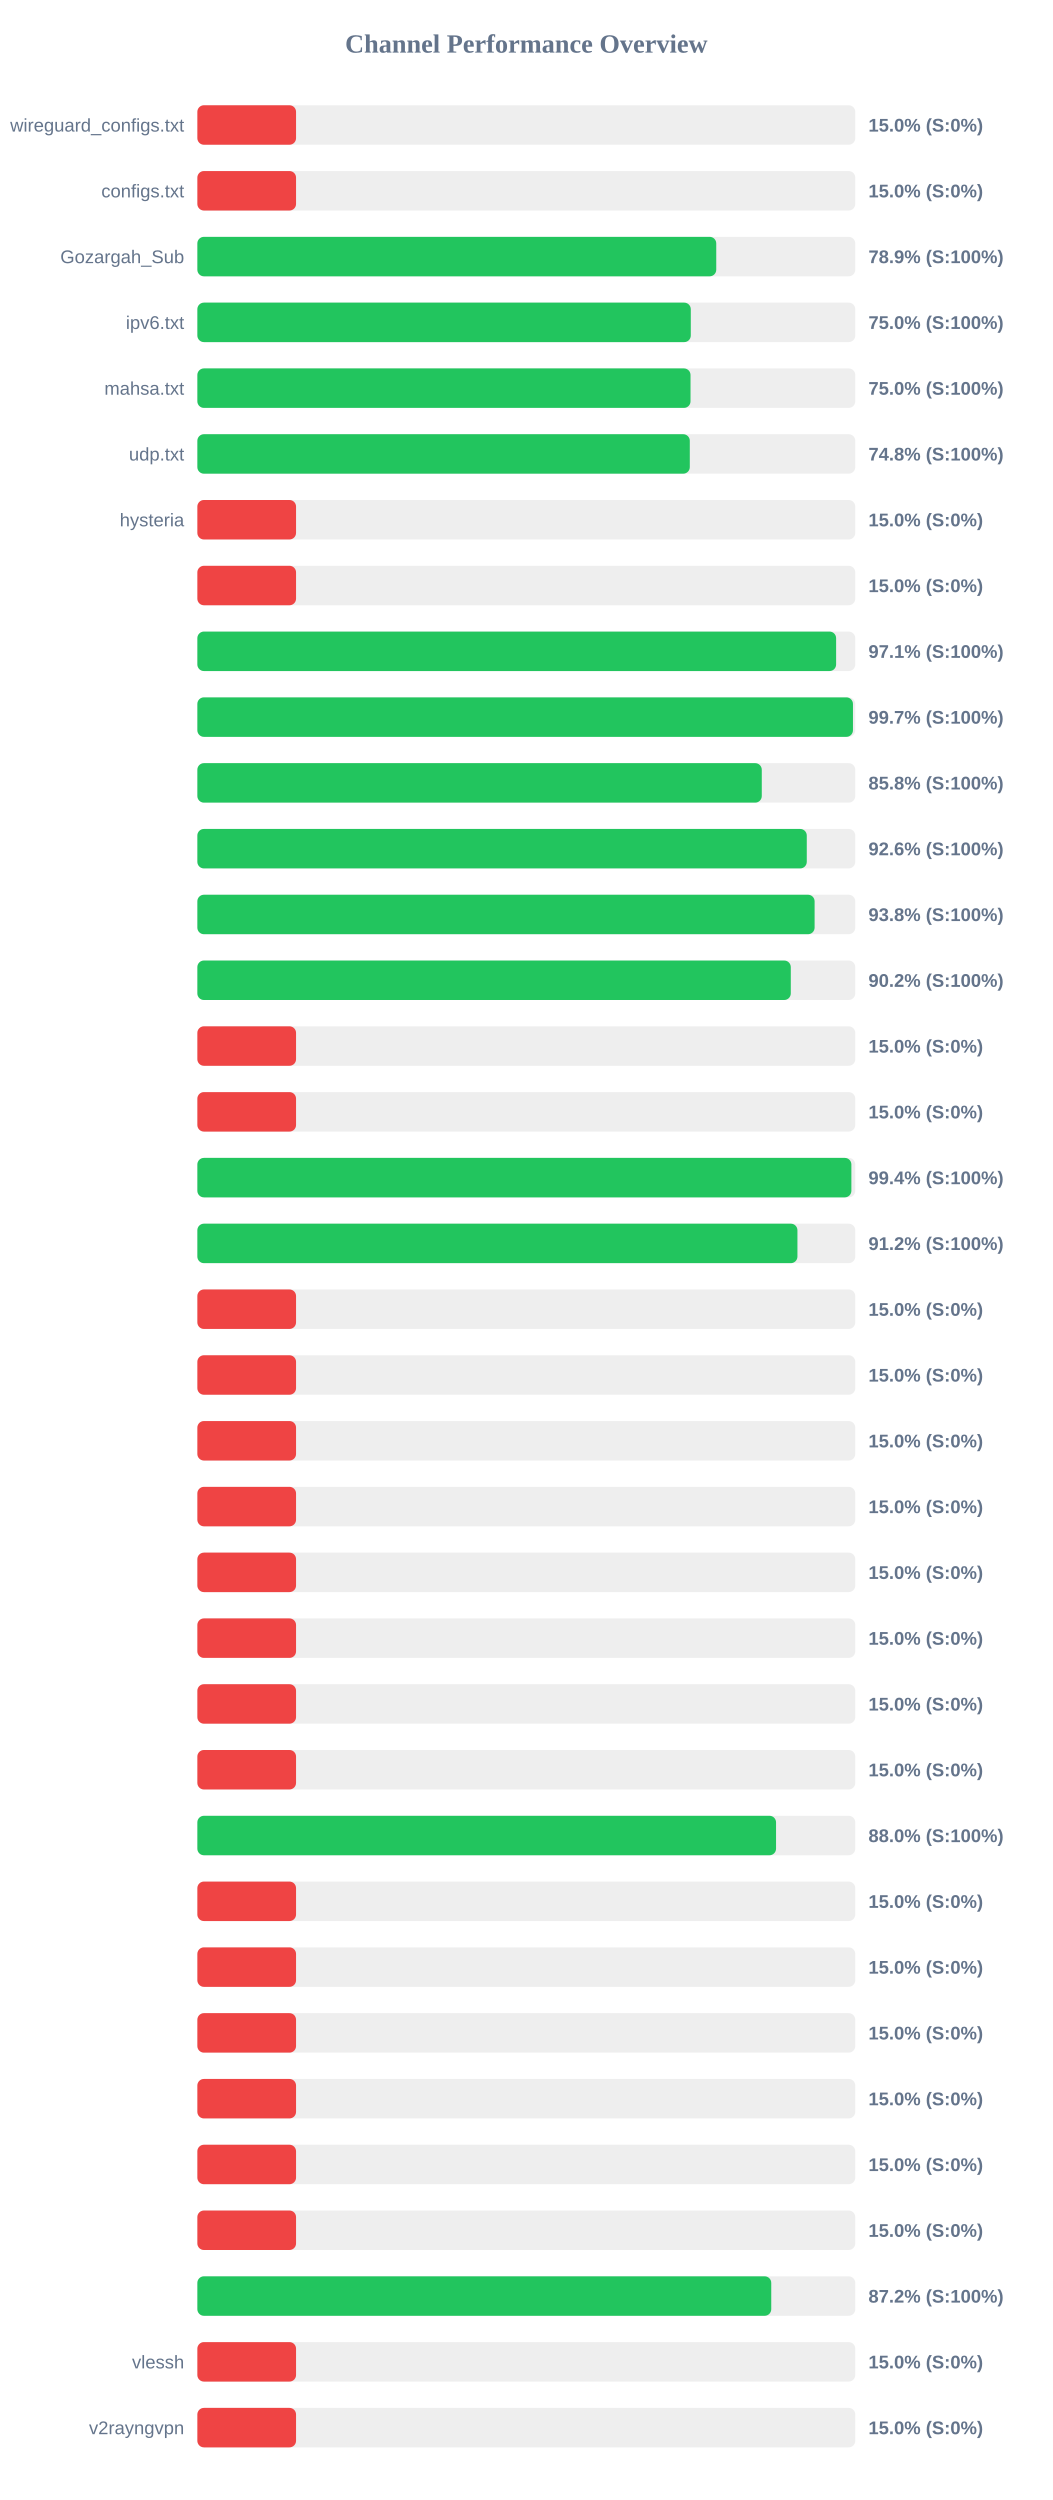
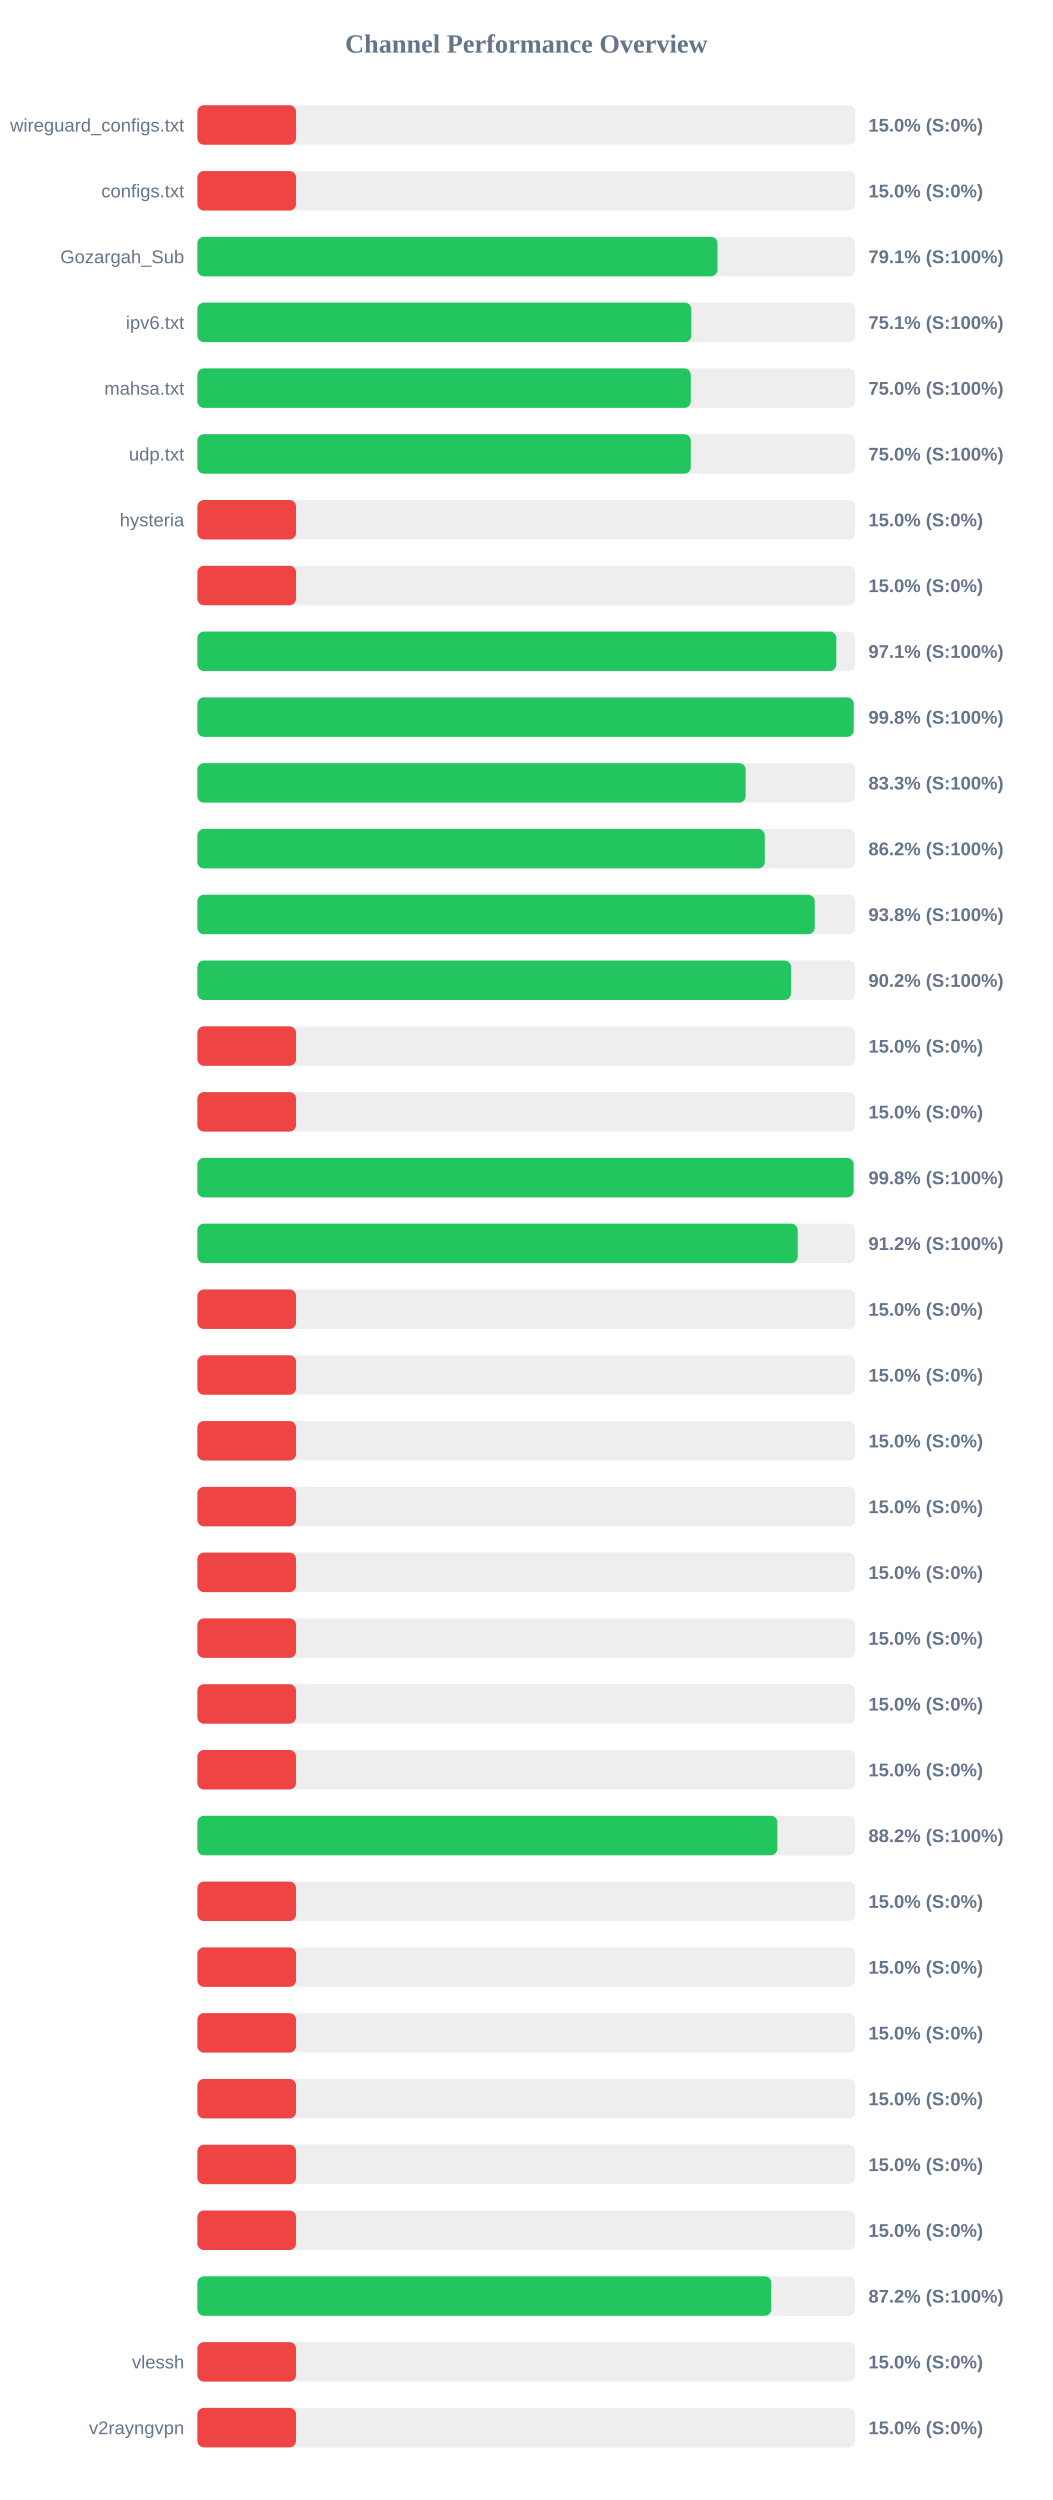
<svg xmlns="http://www.w3.org/2000/svg" width="800" height="1900" version="1.1">
  <style>
        .row { font: 14px Arial; fill: #64748b; }
        .score { font: bold 14px Arial; fill: #64748b; }
    </style>
  <text x="400" y="40" text-anchor="middle" font-size="20px" font-weight="bold" fill="#64748b">Channel Performance Overview</text>
  <rect x="150" y="80" width="500" height="30" fill="#eee" rx="5" />
  <rect x="150" y="80" width="75.0" height="30" fill="#ef4444" rx="5" />
  <text x="140" y="100" text-anchor="end" class="row">wireguard_configs.txt</text>
  <text x="660" y="100" text-anchor="start" class="score">15.0% (S:0%)</text>
  <rect x="150" y="130" width="500" height="30" fill="#eee" rx="5" />
  <rect x="150" y="130" width="75.0" height="30" fill="#ef4444" rx="5" />
  <text x="140" y="150" text-anchor="end" class="row">configs.txt</text>
  <text x="660" y="150" text-anchor="start" class="score">15.0% (S:0%)</text>
  <rect x="150" y="180" width="500" height="30" fill="#eee" rx="5" />
-   <rect x="150" y="180" width="394.35" height="30" fill="#22c55e" rx="5" />
+   <rect x="150" y="180" width="395.3" height="30" fill="#22c55e" rx="5" />
  <text x="140" y="200" text-anchor="end" class="row">Gozargah_Sub</text>
-   <text x="660" y="200" text-anchor="start" class="score">78.9% (S:100%)</text>
+   <text x="660" y="200" text-anchor="start" class="score">79.1% (S:100%)</text>
  <rect x="150" y="230" width="500" height="30" fill="#eee" rx="5" />
-   <rect x="150" y="230" width="375.0" height="30" fill="#22c55e" rx="5" />
+   <rect x="150" y="230" width="375.4" height="30" fill="#22c55e" rx="5" />
  <text x="140" y="250" text-anchor="end" class="row">ipv6.txt</text>
-   <text x="660" y="250" text-anchor="start" class="score">75.0% (S:100%)</text>
+   <text x="660" y="250" text-anchor="start" class="score">75.1% (S:100%)</text>
  <rect x="150" y="280" width="500" height="30" fill="#eee" rx="5" />
-   <rect x="150" y="280" width="374.8" height="30" fill="#22c55e" rx="5" />
+   <rect x="150" y="280" width="375.0" height="30" fill="#22c55e" rx="5" />
  <text x="140" y="300" text-anchor="end" class="row">mahsa.txt</text>
  <text x="660" y="300" text-anchor="start" class="score">75.0% (S:100%)</text>
  <rect x="150" y="330" width="500" height="30" fill="#eee" rx="5" />
-   <rect x="150" y="330" width="374.25" height="30" fill="#22c55e" rx="5" />
+   <rect x="150" y="330" width="375.0" height="30" fill="#22c55e" rx="5" />
  <text x="140" y="350" text-anchor="end" class="row">udp.txt</text>
-   <text x="660" y="350" text-anchor="start" class="score">74.8% (S:100%)</text>
+   <text x="660" y="350" text-anchor="start" class="score">75.0% (S:100%)</text>
  <rect x="150" y="380" width="500" height="30" fill="#eee" rx="5" />
  <rect x="150" y="380" width="75.0" height="30" fill="#ef4444" rx="5" />
  <text x="140" y="400" text-anchor="end" class="row">hysteria</text>
  <text x="660" y="400" text-anchor="start" class="score">15.0% (S:0%)</text>
  <rect x="150" y="430" width="500" height="30" fill="#eee" rx="5" />
  <rect x="150" y="430" width="75.0" height="30" fill="#ef4444" rx="5" />
  <text x="140" y="450" text-anchor="end" class="row" />
  <text x="660" y="450" text-anchor="start" class="score">15.0% (S:0%)</text>
  <rect x="150" y="480" width="500" height="30" fill="#eee" rx="5" />
-   <rect x="150" y="480" width="485.45" height="30" fill="#22c55e" rx="5" />
+   <rect x="150" y="480" width="485.6" height="30" fill="#22c55e" rx="5" />
  <text x="140" y="500" text-anchor="end" class="row" />
  <text x="660" y="500" text-anchor="start" class="score">97.1% (S:100%)</text>
  <rect x="150" y="530" width="500" height="30" fill="#eee" rx="5" />
-   <rect x="150" y="530" width="498.25" height="30" fill="#22c55e" rx="5" />
+   <rect x="150" y="530" width="498.8" height="30" fill="#22c55e" rx="5" />
  <text x="140" y="550" text-anchor="end" class="row" />
-   <text x="660" y="550" text-anchor="start" class="score">99.7% (S:100%)</text>
+   <text x="660" y="550" text-anchor="start" class="score">99.8% (S:100%)</text>
  <rect x="150" y="580" width="500" height="30" fill="#eee" rx="5" />
-   <rect x="150" y="580" width="428.95" height="30" fill="#22c55e" rx="5" />
+   <rect x="150" y="580" width="416.7" height="30" fill="#22c55e" rx="5" />
  <text x="140" y="600" text-anchor="end" class="row" />
-   <text x="660" y="600" text-anchor="start" class="score">85.8% (S:100%)</text>
+   <text x="660" y="600" text-anchor="start" class="score">83.3% (S:100%)</text>
  <rect x="150" y="630" width="500" height="30" fill="#eee" rx="5" />
-   <rect x="150" y="630" width="463.15" height="30" fill="#22c55e" rx="5" />
+   <rect x="150" y="630" width="431.25" height="30" fill="#22c55e" rx="5" />
  <text x="140" y="650" text-anchor="end" class="row" />
-   <text x="660" y="650" text-anchor="start" class="score">92.6% (S:100%)</text>
+   <text x="660" y="650" text-anchor="start" class="score">86.2% (S:100%)</text>
  <rect x="150" y="680" width="500" height="30" fill="#eee" rx="5" />
-   <rect x="150" y="680" width="469.1" height="30" fill="#22c55e" rx="5" />
+   <rect x="150" y="680" width="469.2" height="30" fill="#22c55e" rx="5" />
  <text x="140" y="700" text-anchor="end" class="row" />
  <text x="660" y="700" text-anchor="start" class="score">93.8% (S:100%)</text>
  <rect x="150" y="730" width="500" height="30" fill="#eee" rx="5" />
-   <rect x="150" y="730" width="451.0" height="30" fill="#22c55e" rx="5" />
+   <rect x="150" y="730" width="451.2" height="30" fill="#22c55e" rx="5" />
  <text x="140" y="750" text-anchor="end" class="row" />
  <text x="660" y="750" text-anchor="start" class="score">90.2% (S:100%)</text>
  <rect x="150" y="780" width="500" height="30" fill="#eee" rx="5" />
  <rect x="150" y="780" width="75.0" height="30" fill="#ef4444" rx="5" />
  <text x="140" y="800" text-anchor="end" class="row" />
  <text x="660" y="800" text-anchor="start" class="score">15.0% (S:0%)</text>
  <rect x="150" y="830" width="500" height="30" fill="#eee" rx="5" />
  <rect x="150" y="830" width="75.0" height="30" fill="#ef4444" rx="5" />
  <text x="140" y="850" text-anchor="end" class="row" />
  <text x="660" y="850" text-anchor="start" class="score">15.0% (S:0%)</text>
  <rect x="150" y="880" width="500" height="30" fill="#eee" rx="5" />
-   <rect x="150" y="880" width="497.05" height="30" fill="#22c55e" rx="5" />
+   <rect x="150" y="880" width="498.75" height="30" fill="#22c55e" rx="5" />
  <text x="140" y="900" text-anchor="end" class="row" />
-   <text x="660" y="900" text-anchor="start" class="score">99.4% (S:100%)</text>
+   <text x="660" y="900" text-anchor="start" class="score">99.8% (S:100%)</text>
  <rect x="150" y="930" width="500" height="30" fill="#eee" rx="5" />
-   <rect x="150" y="930" width="456.05" height="30" fill="#22c55e" rx="5" />
+   <rect x="150" y="930" width="456.25" height="30" fill="#22c55e" rx="5" />
  <text x="140" y="950" text-anchor="end" class="row" />
  <text x="660" y="950" text-anchor="start" class="score">91.2% (S:100%)</text>
  <rect x="150" y="980" width="500" height="30" fill="#eee" rx="5" />
  <rect x="150" y="980" width="75.0" height="30" fill="#ef4444" rx="5" />
  <text x="140" y="1000" text-anchor="end" class="row" />
  <text x="660" y="1000" text-anchor="start" class="score">15.0% (S:0%)</text>
  <rect x="150" y="1030" width="500" height="30" fill="#eee" rx="5" />
  <rect x="150" y="1030" width="75.0" height="30" fill="#ef4444" rx="5" />
  <text x="140" y="1050" text-anchor="end" class="row" />
  <text x="660" y="1050" text-anchor="start" class="score">15.0% (S:0%)</text>
  <rect x="150" y="1080" width="500" height="30" fill="#eee" rx="5" />
  <rect x="150" y="1080" width="75.0" height="30" fill="#ef4444" rx="5" />
  <text x="140" y="1100" text-anchor="end" class="row" />
  <text x="660" y="1100" text-anchor="start" class="score">15.0% (S:0%)</text>
  <rect x="150" y="1130" width="500" height="30" fill="#eee" rx="5" />
  <rect x="150" y="1130" width="75.0" height="30" fill="#ef4444" rx="5" />
  <text x="140" y="1150" text-anchor="end" class="row" />
  <text x="660" y="1150" text-anchor="start" class="score">15.0% (S:0%)</text>
  <rect x="150" y="1180" width="500" height="30" fill="#eee" rx="5" />
  <rect x="150" y="1180" width="75.0" height="30" fill="#ef4444" rx="5" />
  <text x="140" y="1200" text-anchor="end" class="row" />
  <text x="660" y="1200" text-anchor="start" class="score">15.0% (S:0%)</text>
  <rect x="150" y="1230" width="500" height="30" fill="#eee" rx="5" />
  <rect x="150" y="1230" width="75.0" height="30" fill="#ef4444" rx="5" />
  <text x="140" y="1250" text-anchor="end" class="row" />
  <text x="660" y="1250" text-anchor="start" class="score">15.0% (S:0%)</text>
  <rect x="150" y="1280" width="500" height="30" fill="#eee" rx="5" />
  <rect x="150" y="1280" width="75.0" height="30" fill="#ef4444" rx="5" />
  <text x="140" y="1300" text-anchor="end" class="row" />
  <text x="660" y="1300" text-anchor="start" class="score">15.0% (S:0%)</text>
  <rect x="150" y="1330" width="500" height="30" fill="#eee" rx="5" />
  <rect x="150" y="1330" width="75.0" height="30" fill="#ef4444" rx="5" />
  <text x="140" y="1350" text-anchor="end" class="row" />
  <text x="660" y="1350" text-anchor="start" class="score">15.0% (S:0%)</text>
  <rect x="150" y="1380" width="500" height="30" fill="#eee" rx="5" />
-   <rect x="150" y="1380" width="439.8" height="30" fill="#22c55e" rx="5" />
+   <rect x="150" y="1380" width="440.8" height="30" fill="#22c55e" rx="5" />
  <text x="140" y="1400" text-anchor="end" class="row" />
-   <text x="660" y="1400" text-anchor="start" class="score">88.0% (S:100%)</text>
+   <text x="660" y="1400" text-anchor="start" class="score">88.2% (S:100%)</text>
  <rect x="150" y="1430" width="500" height="30" fill="#eee" rx="5" />
  <rect x="150" y="1430" width="75.0" height="30" fill="#ef4444" rx="5" />
  <text x="140" y="1450" text-anchor="end" class="row" />
  <text x="660" y="1450" text-anchor="start" class="score">15.0% (S:0%)</text>
  <rect x="150" y="1480" width="500" height="30" fill="#eee" rx="5" />
  <rect x="150" y="1480" width="75.0" height="30" fill="#ef4444" rx="5" />
  <text x="140" y="1500" text-anchor="end" class="row" />
  <text x="660" y="1500" text-anchor="start" class="score">15.0% (S:0%)</text>
  <rect x="150" y="1530" width="500" height="30" fill="#eee" rx="5" />
  <rect x="150" y="1530" width="75.0" height="30" fill="#ef4444" rx="5" />
  <text x="140" y="1550" text-anchor="end" class="row" />
  <text x="660" y="1550" text-anchor="start" class="score">15.0% (S:0%)</text>
  <rect x="150" y="1580" width="500" height="30" fill="#eee" rx="5" />
  <rect x="150" y="1580" width="75.0" height="30" fill="#ef4444" rx="5" />
  <text x="140" y="1600" text-anchor="end" class="row" />
  <text x="660" y="1600" text-anchor="start" class="score">15.0% (S:0%)</text>
  <rect x="150" y="1630" width="500" height="30" fill="#eee" rx="5" />
  <rect x="150" y="1630" width="75.0" height="30" fill="#ef4444" rx="5" />
  <text x="140" y="1650" text-anchor="end" class="row" />
  <text x="660" y="1650" text-anchor="start" class="score">15.0% (S:0%)</text>
  <rect x="150" y="1680" width="500" height="30" fill="#eee" rx="5" />
  <rect x="150" y="1680" width="75.0" height="30" fill="#ef4444" rx="5" />
  <text x="140" y="1700" text-anchor="end" class="row" />
  <text x="660" y="1700" text-anchor="start" class="score">15.0% (S:0%)</text>
  <rect x="150" y="1730" width="500" height="30" fill="#eee" rx="5" />
  <rect x="150" y="1730" width="436.15" height="30" fill="#22c55e" rx="5" />
  <text x="140" y="1750" text-anchor="end" class="row" />
  <text x="660" y="1750" text-anchor="start" class="score">87.2% (S:100%)</text>
  <rect x="150" y="1780" width="500" height="30" fill="#eee" rx="5" />
  <rect x="150" y="1780" width="75.0" height="30" fill="#ef4444" rx="5" />
  <text x="140" y="1800" text-anchor="end" class="row">vlessh</text>
  <text x="660" y="1800" text-anchor="start" class="score">15.0% (S:0%)</text>
  <rect x="150" y="1830" width="500" height="30" fill="#eee" rx="5" />
  <rect x="150" y="1830" width="75.0" height="30" fill="#ef4444" rx="5" />
  <text x="140" y="1850" text-anchor="end" class="row">v2rayngvpn</text>
  <text x="660" y="1850" text-anchor="start" class="score">15.0% (S:0%)</text>
</svg>
